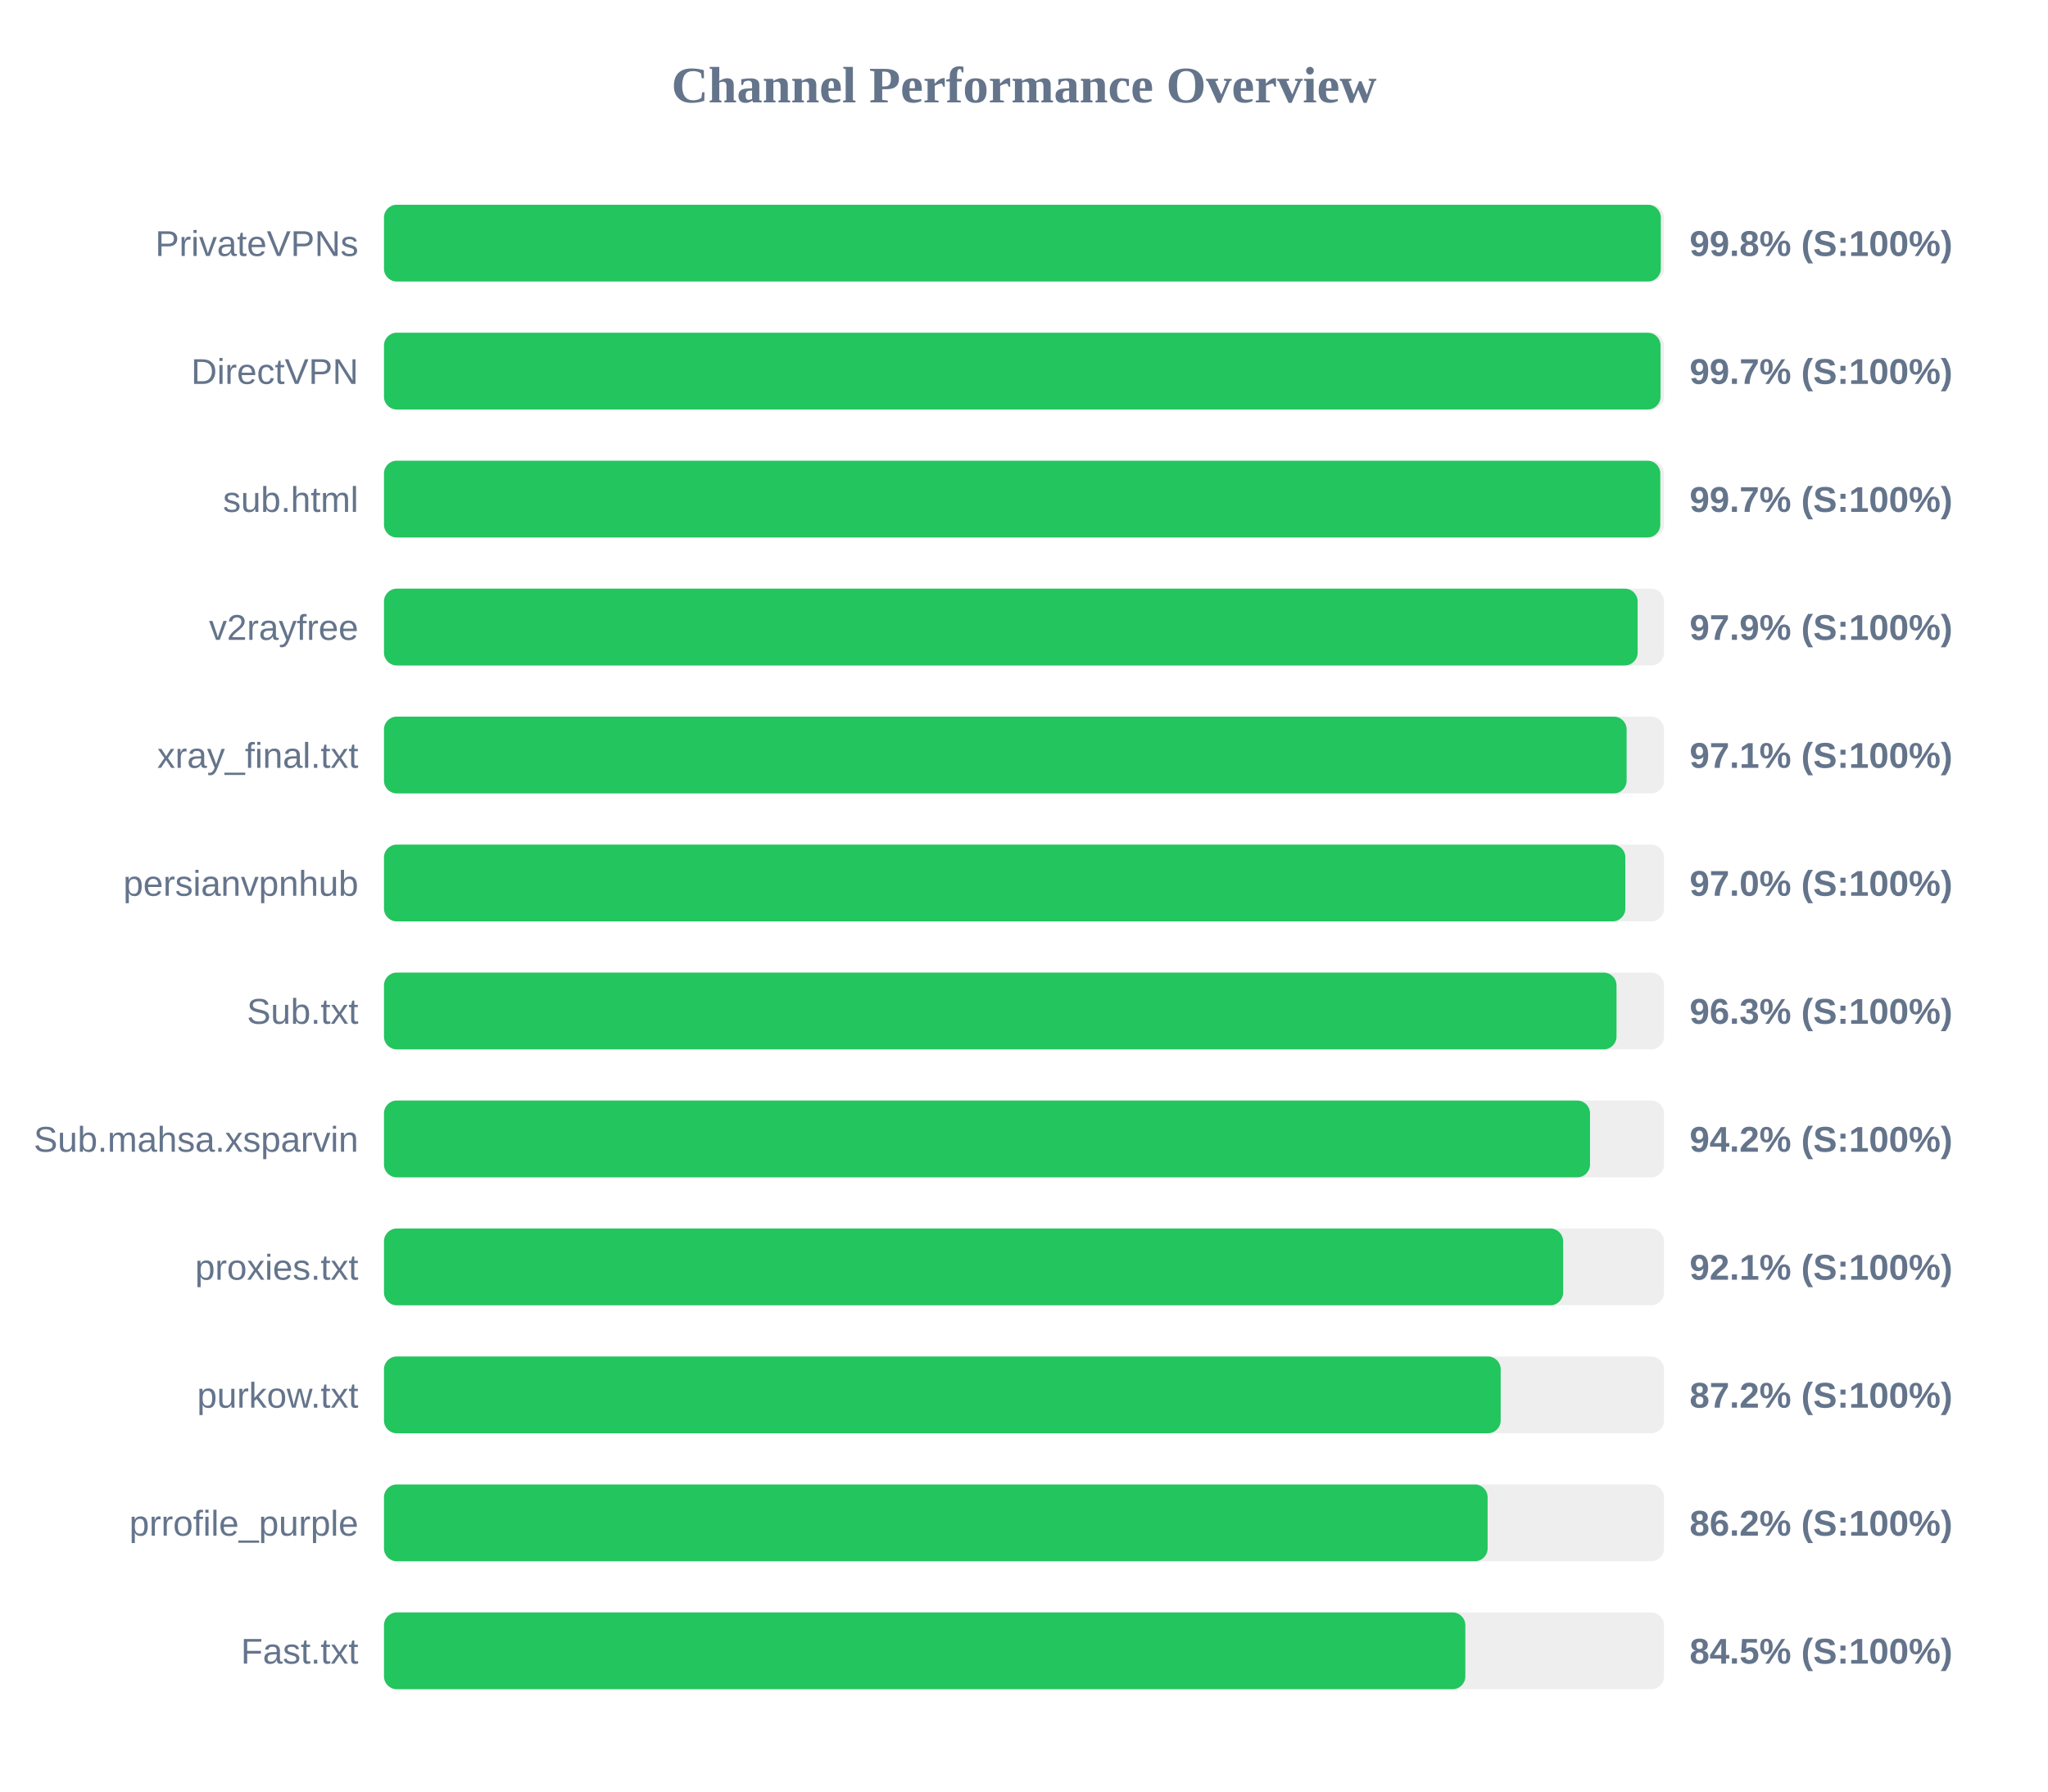
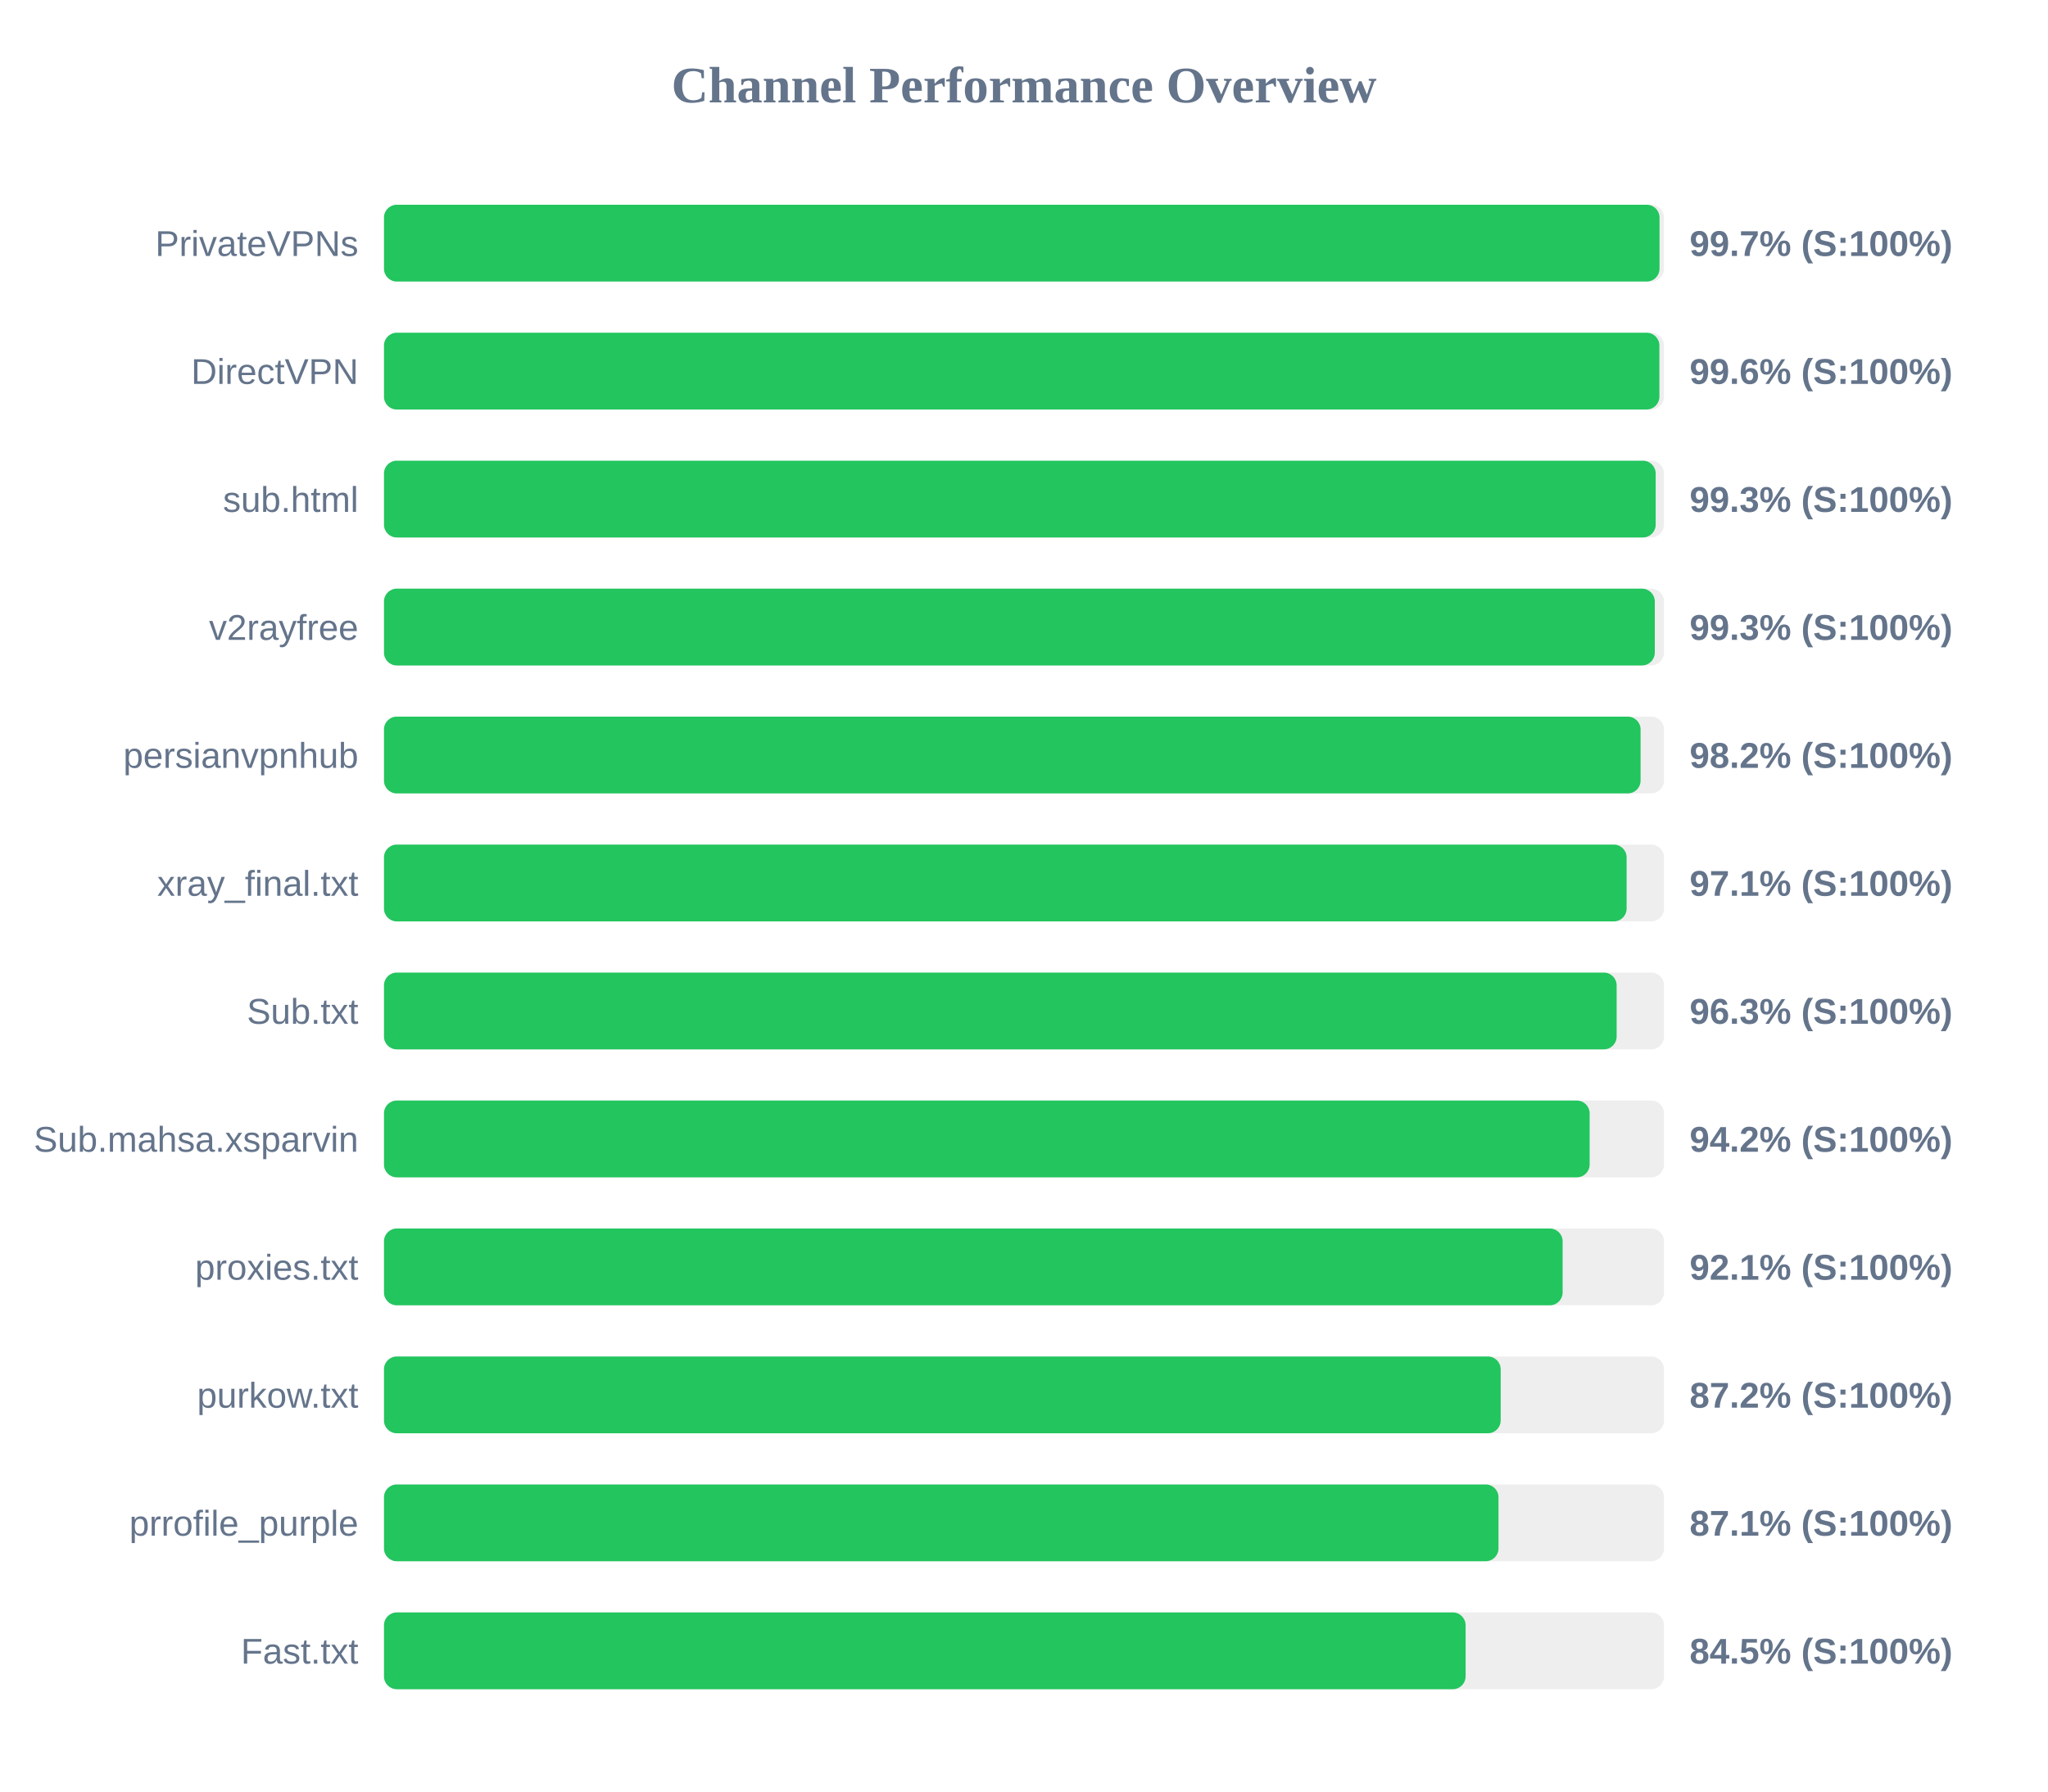
<svg xmlns="http://www.w3.org/2000/svg" width="800" height="700" version="1.1">
  <style>
        .row { font: 14px Arial; fill: #64748b; }
        .score { font: bold 14px Arial; fill: #64748b; }
    </style>
  <text x="400" y="40" text-anchor="middle" font-size="20px" font-weight="bold" fill="#64748b">Channel Performance Overview</text>
  <rect x="150" y="80" width="500" height="30" fill="#eee" rx="5" />
-   <rect x="150" y="80" width="498.75" height="30" fill="#22c55e" rx="5" />
+   <rect x="150" y="80" width="498.25" height="30" fill="#22c55e" rx="5" />
  <text x="140" y="100" text-anchor="end" class="row">PrivateVPNs</text>
-   <text x="660" y="100" text-anchor="start" class="score">99.8% (S:100%)</text>
+   <text x="660" y="100" text-anchor="start" class="score">99.7% (S:100%)</text>
  <rect x="150" y="130" width="500" height="30" fill="#eee" rx="5" />
-   <rect x="150" y="130" width="498.65" height="30" fill="#22c55e" rx="5" />
+   <rect x="150" y="130" width="498.2" height="30" fill="#22c55e" rx="5" />
  <text x="140" y="150" text-anchor="end" class="row">DirectVPN</text>
-   <text x="660" y="150" text-anchor="start" class="score">99.7% (S:100%)</text>
+   <text x="660" y="150" text-anchor="start" class="score">99.6% (S:100%)</text>
  <rect x="150" y="180" width="500" height="30" fill="#eee" rx="5" />
-   <rect x="150" y="180" width="498.55" height="30" fill="#22c55e" rx="5" />
+   <rect x="150" y="180" width="496.75" height="30" fill="#22c55e" rx="5" />
  <text x="140" y="200" text-anchor="end" class="row">sub.html</text>
-   <text x="660" y="200" text-anchor="start" class="score">99.7% (S:100%)</text>
+   <text x="660" y="200" text-anchor="start" class="score">99.3% (S:100%)</text>
  <rect x="150" y="230" width="500" height="30" fill="#eee" rx="5" />
-   <rect x="150" y="230" width="489.7" height="30" fill="#22c55e" rx="5" />
+   <rect x="150" y="230" width="496.4" height="30" fill="#22c55e" rx="5" />
  <text x="140" y="250" text-anchor="end" class="row">v2rayfree</text>
-   <text x="660" y="250" text-anchor="start" class="score">97.9% (S:100%)</text>
+   <text x="660" y="250" text-anchor="start" class="score">99.3% (S:100%)</text>
  <rect x="150" y="280" width="500" height="30" fill="#eee" rx="5" />
-   <rect x="150" y="280" width="485.4" height="30" fill="#22c55e" rx="5" />
-   <text x="140" y="300" text-anchor="end" class="row">xray_final.txt</text>
-   <text x="660" y="300" text-anchor="start" class="score">97.1% (S:100%)</text>
+   <rect x="150" y="280" width="490.85" height="30" fill="#22c55e" rx="5" />
+   <text x="140" y="300" text-anchor="end" class="row">persianvpnhub</text>
+   <text x="660" y="300" text-anchor="start" class="score">98.2% (S:100%)</text>
  <rect x="150" y="330" width="500" height="30" fill="#eee" rx="5" />
-   <rect x="150" y="330" width="484.9" height="30" fill="#22c55e" rx="5" />
-   <text x="140" y="350" text-anchor="end" class="row">persianvpnhub</text>
-   <text x="660" y="350" text-anchor="start" class="score">97.0% (S:100%)</text>
+   <rect x="150" y="330" width="485.4" height="30" fill="#22c55e" rx="5" />
+   <text x="140" y="350" text-anchor="end" class="row">xray_final.txt</text>
+   <text x="660" y="350" text-anchor="start" class="score">97.1% (S:100%)</text>
  <rect x="150" y="380" width="500" height="30" fill="#eee" rx="5" />
-   <rect x="150" y="380" width="481.45" height="30" fill="#22c55e" rx="5" />
+   <rect x="150" y="380" width="481.5" height="30" fill="#22c55e" rx="5" />
  <text x="140" y="400" text-anchor="end" class="row">Sub.txt</text>
  <text x="660" y="400" text-anchor="start" class="score">96.3% (S:100%)</text>
  <rect x="150" y="430" width="500" height="30" fill="#eee" rx="5" />
-   <rect x="150" y="430" width="471.1" height="30" fill="#22c55e" rx="5" />
+   <rect x="150" y="430" width="470.95" height="30" fill="#22c55e" rx="5" />
  <text x="140" y="450" text-anchor="end" class="row">Sub.mahsa.xsparvin</text>
  <text x="660" y="450" text-anchor="start" class="score">94.2% (S:100%)</text>
  <rect x="150" y="480" width="500" height="30" fill="#eee" rx="5" />
-   <rect x="150" y="480" width="460.6" height="30" fill="#22c55e" rx="5" />
+   <rect x="150" y="480" width="460.4" height="30" fill="#22c55e" rx="5" />
  <text x="140" y="500" text-anchor="end" class="row">proxies.txt</text>
  <text x="660" y="500" text-anchor="start" class="score">92.1% (S:100%)</text>
  <rect x="150" y="530" width="500" height="30" fill="#eee" rx="5" />
  <rect x="150" y="530" width="436.2" height="30" fill="#22c55e" rx="5" />
  <text x="140" y="550" text-anchor="end" class="row">purkow.txt</text>
  <text x="660" y="550" text-anchor="start" class="score">87.2% (S:100%)</text>
  <rect x="150" y="580" width="500" height="30" fill="#eee" rx="5" />
-   <rect x="150" y="580" width="431.1" height="30" fill="#22c55e" rx="5" />
+   <rect x="150" y="580" width="435.35" height="30" fill="#22c55e" rx="5" />
  <text x="140" y="600" text-anchor="end" class="row">prrofile_purple</text>
-   <text x="660" y="600" text-anchor="start" class="score">86.2% (S:100%)</text>
+   <text x="660" y="600" text-anchor="start" class="score">87.1% (S:100%)</text>
  <rect x="150" y="630" width="500" height="30" fill="#eee" rx="5" />
-   <rect x="150" y="630" width="422.4" height="30" fill="#22c55e" rx="5" />
+   <rect x="150" y="630" width="422.5" height="30" fill="#22c55e" rx="5" />
  <text x="140" y="650" text-anchor="end" class="row">Fast.txt</text>
  <text x="660" y="650" text-anchor="start" class="score">84.5% (S:100%)</text>
</svg>
